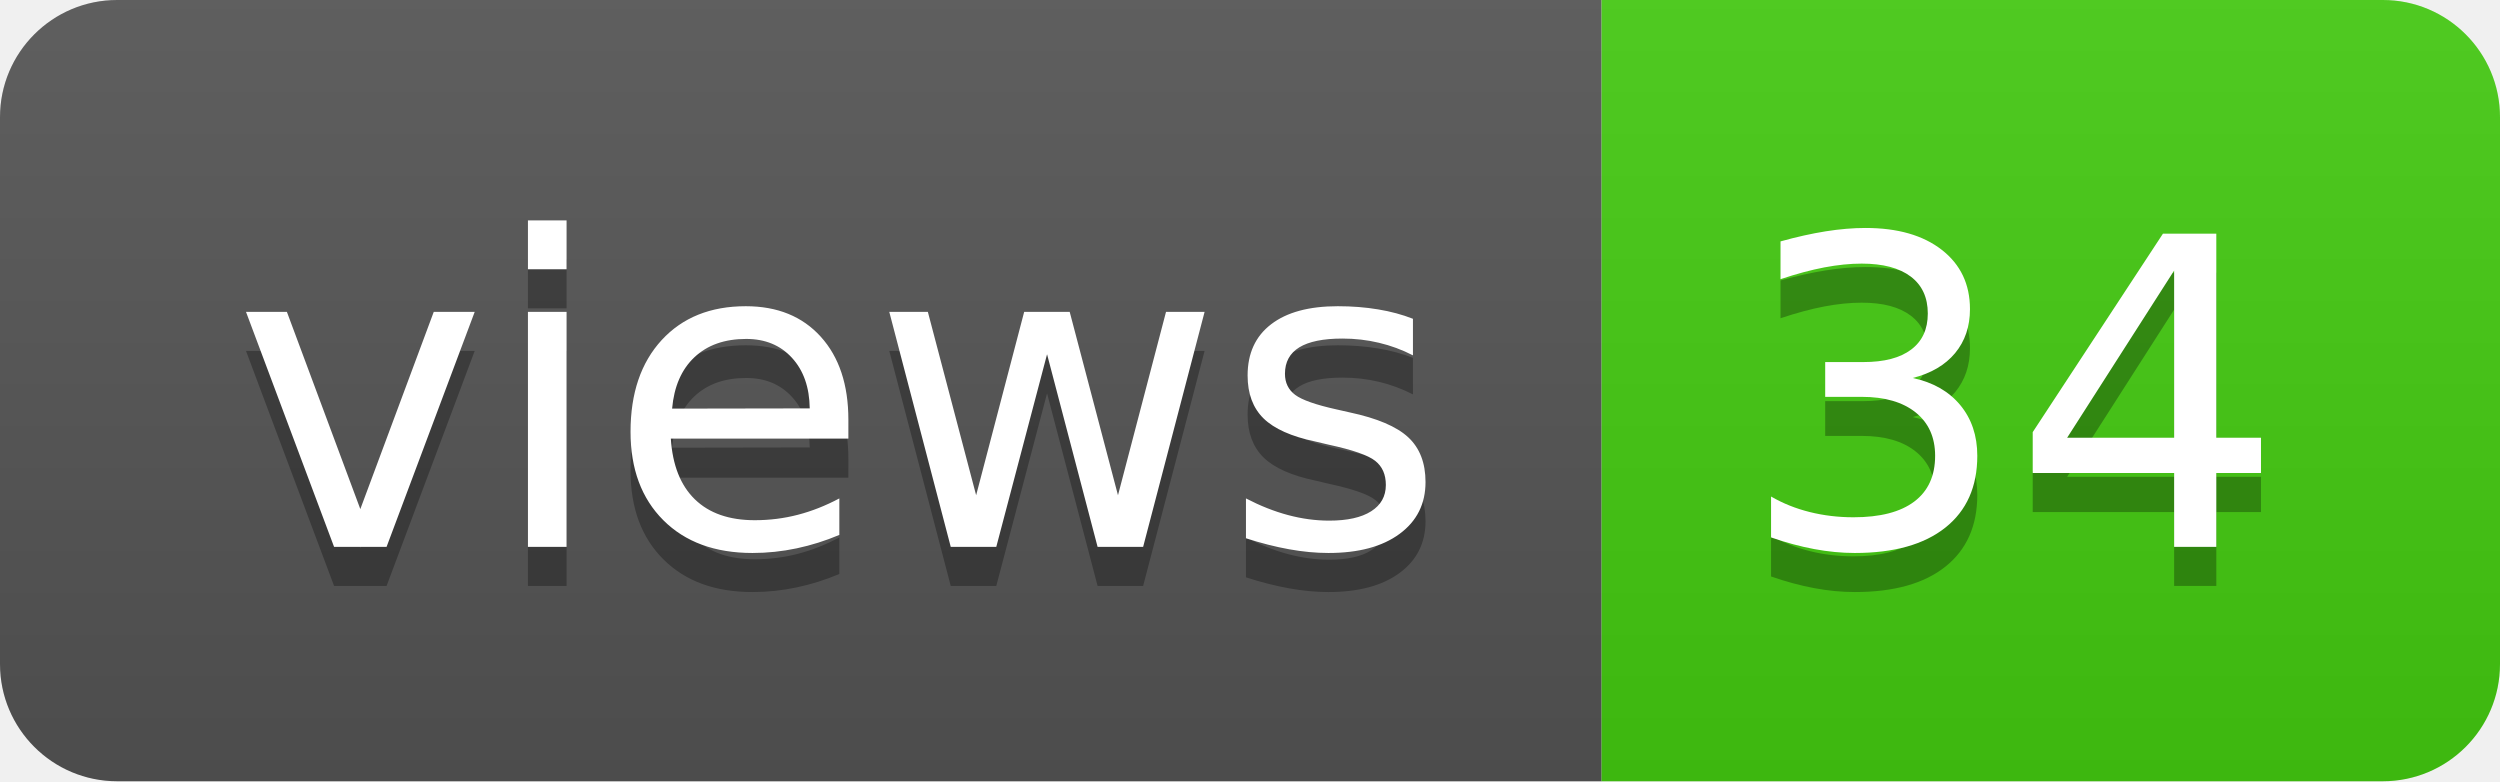
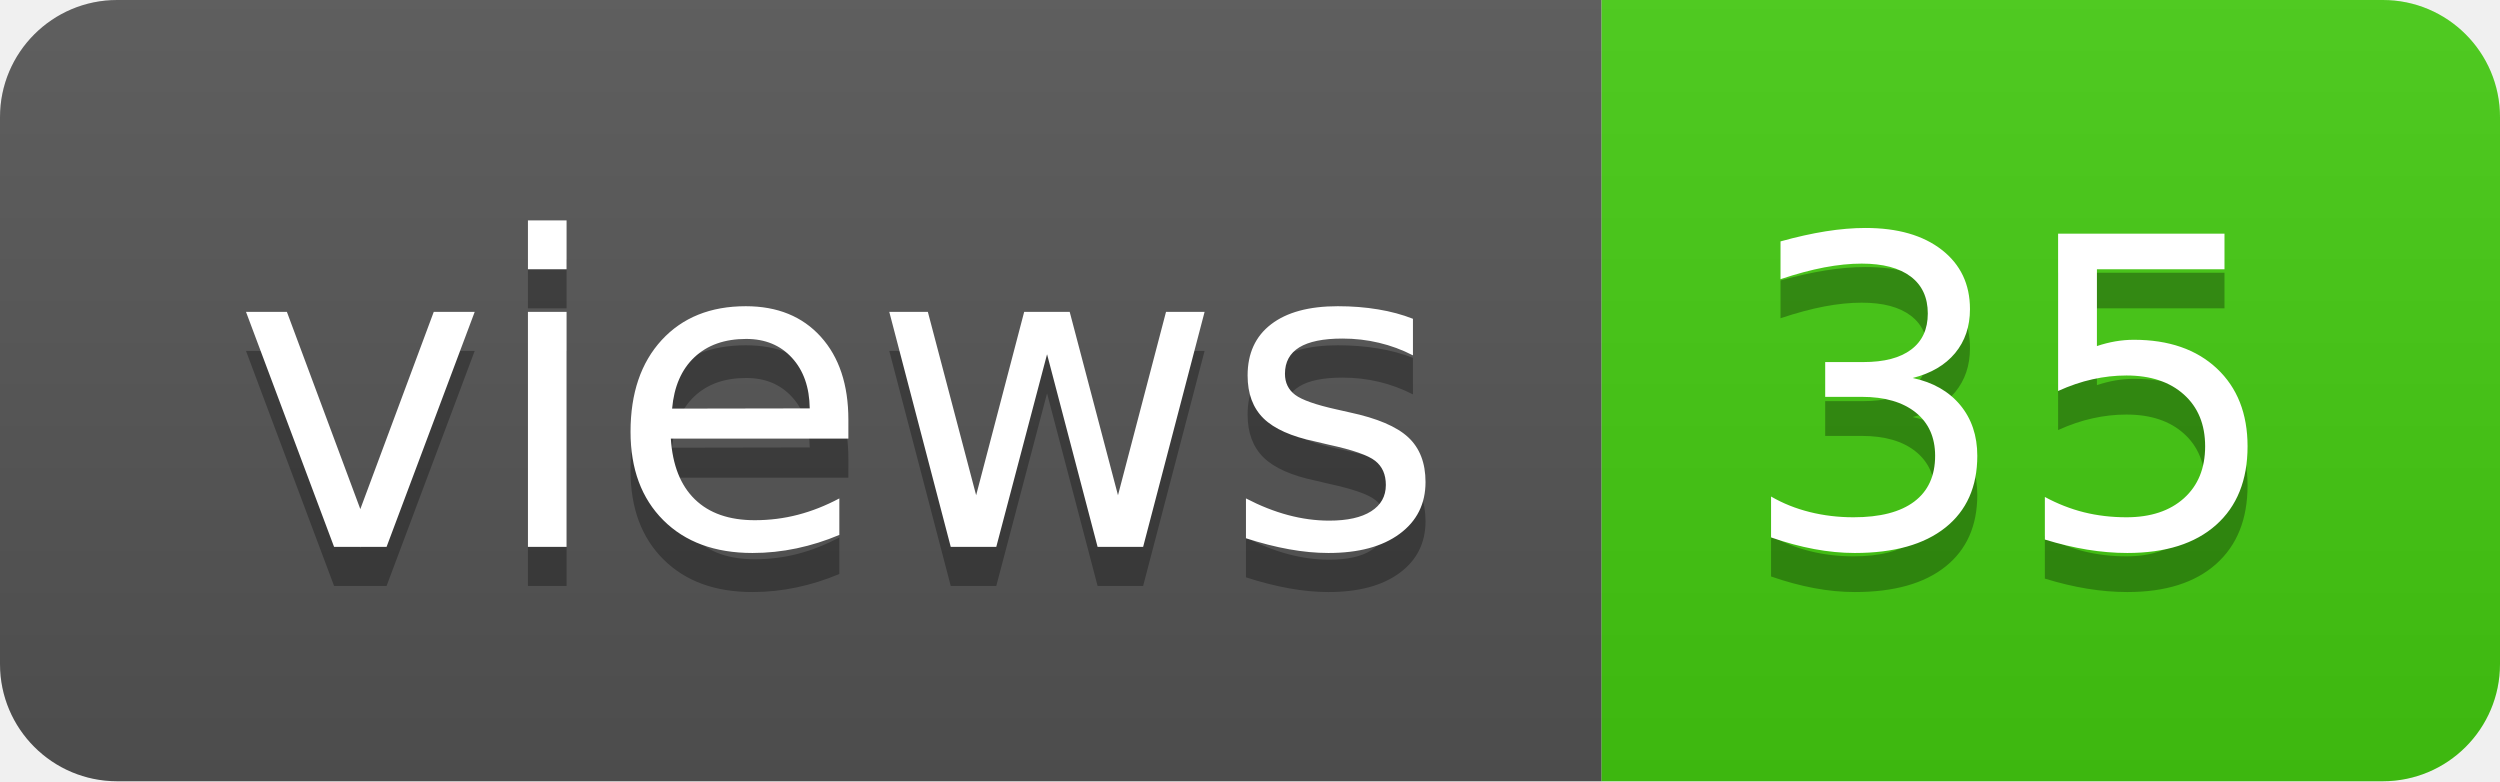
- <svg xmlns="http://www.w3.org/2000/svg" width="64" height="20" role="img" aria-label="views: 34">
+ <svg xmlns="http://www.w3.org/2000/svg" width="64" height="20" role="img" aria-label="views: 35">
  <linearGradient id="s" x2="0" y2="100%">
    <stop offset="0" stop-color="#bbb" stop-opacity=".1" />
    <stop offset="1" stop-opacity=".1" />
  </linearGradient>
  <clipPath id="r">
    <rect width="64" height="20" rx="3" fill="#fff" />
  </clipPath>
  <g clip-path="url(#r)">
    <rect width="41" height="20" fill="#555" />
    <rect x="41" width="23" height="20" fill="#4c1" />
    <rect width="64" height="20" fill="url(#s)" />
  </g>
  <g fill="#fff" text-anchor="middle" font-family="Verdana,Geneva,DejaVu Sans,sans-serif" text-rendering="geometricPrecision" font-size="110">
    <text aria-hidden="true" x="215" y="150" fill="#010101" fill-opacity=".3" transform="scale(.1)" textLength="310">views</text>
    <text x="215" y="140" transform="scale(.1)" fill="#fff" textLength="310">views</text>
-     <text aria-hidden="true" x="515" y="150" fill="#010101" fill-opacity=".3" transform="scale(.1)" textLength="130">34</text>
-     <text x="515" y="140" transform="scale(.1)" fill="#fff" textLength="130">34</text>
+     <text aria-hidden="true" x="515" y="150" fill="#010101" fill-opacity=".3" transform="scale(.1)" textLength="130">35</text>
+     <text x="515" y="140" transform="scale(.1)" fill="#fff" textLength="130">35</text>
  </g>
</svg>
